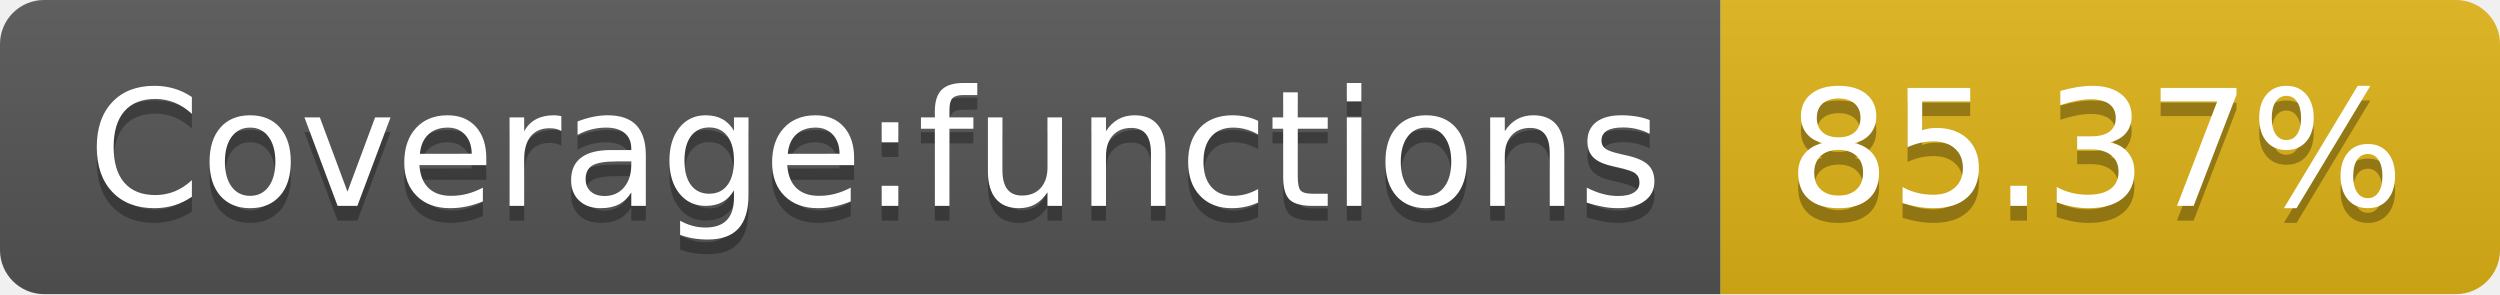
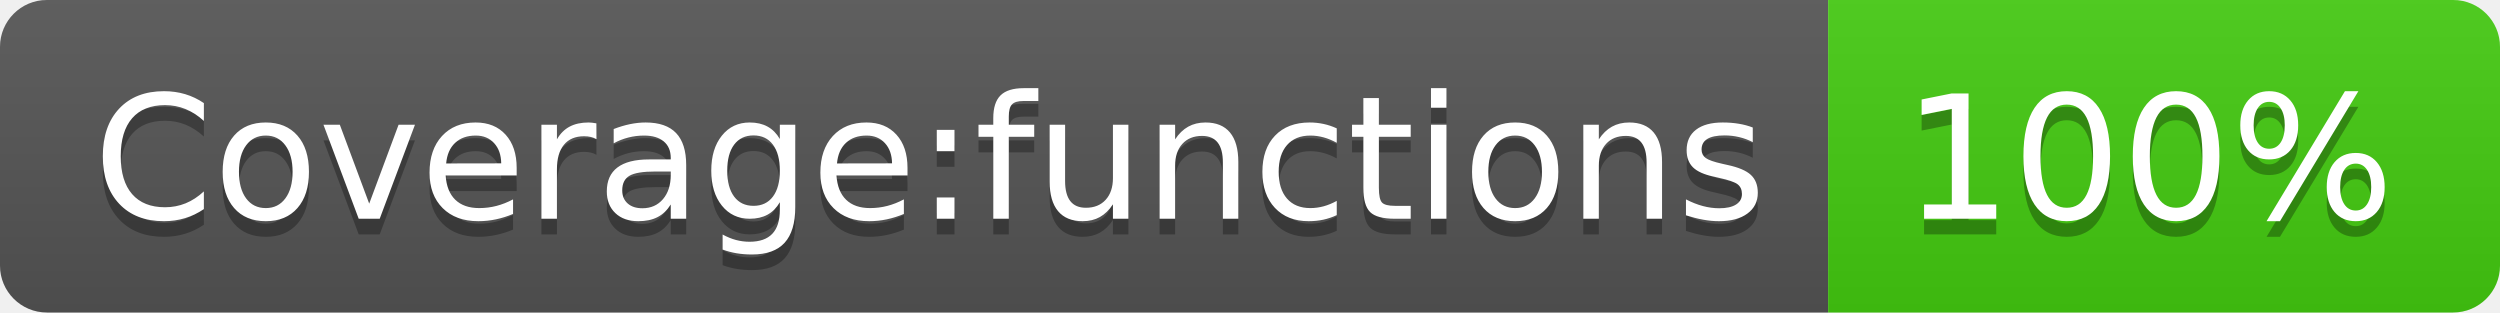
- <svg xmlns="http://www.w3.org/2000/svg" width="170" height="20" role="img" aria-label="Coverage:functions: 85.37%">
+ <svg xmlns="http://www.w3.org/2000/svg" width="160" height="20" role="img" aria-label="Coverage:functions: 100%">
  <linearGradient id="s" x2="0" y2="100%">
    <stop offset="0" stop-color="#bbb" stop-opacity=".1" />
    <stop offset="1" stop-opacity=".1" />
  </linearGradient>
  <clipPath id="r">
-     <rect width="170" height="20" rx="3" fill="#fff" />
+     <rect width="160" height="20" rx="3" fill="#fff" />
  </clipPath>
  <g clip-path="url(#r)">
    <rect width="117" height="20" fill="#555" />
-     <rect x="117" width="53" height="20" fill="#dfb317" />
-     <rect width="170" height="20" fill="url(#s)" />
+     <rect x="117" width="43" height="20" fill="#4c1" />
+     <rect width="160" height="20" fill="url(#s)" />
  </g>
  <g fill="#fff" text-anchor="middle" font-family="Verdana,Geneva,DejaVu Sans,sans-serif" text-rendering="geometricPrecision" font-size="110">
    <text aria-hidden="true" x="595" y="150" fill="#010101" fill-opacity=".3" transform="scale(.1)" textLength="1070">Coverage:functions</text>
    <text x="595" y="140" transform="scale(.1)" fill="#fff" textLength="1070">Coverage:functions</text>
-     <text aria-hidden="true" x="1425" y="150" fill="#010101" fill-opacity=".3" transform="scale(.1)" textLength="430">85.37%</text>
-     <text x="1425" y="140" transform="scale(.1)" fill="#fff" textLength="430">85.37%</text>
+     <text aria-hidden="true" x="1375" y="150" fill="#010101" fill-opacity=".3" transform="scale(.1)" textLength="330">100%</text>
+     <text x="1375" y="140" transform="scale(.1)" fill="#fff" textLength="330">100%</text>
  </g>
</svg>
